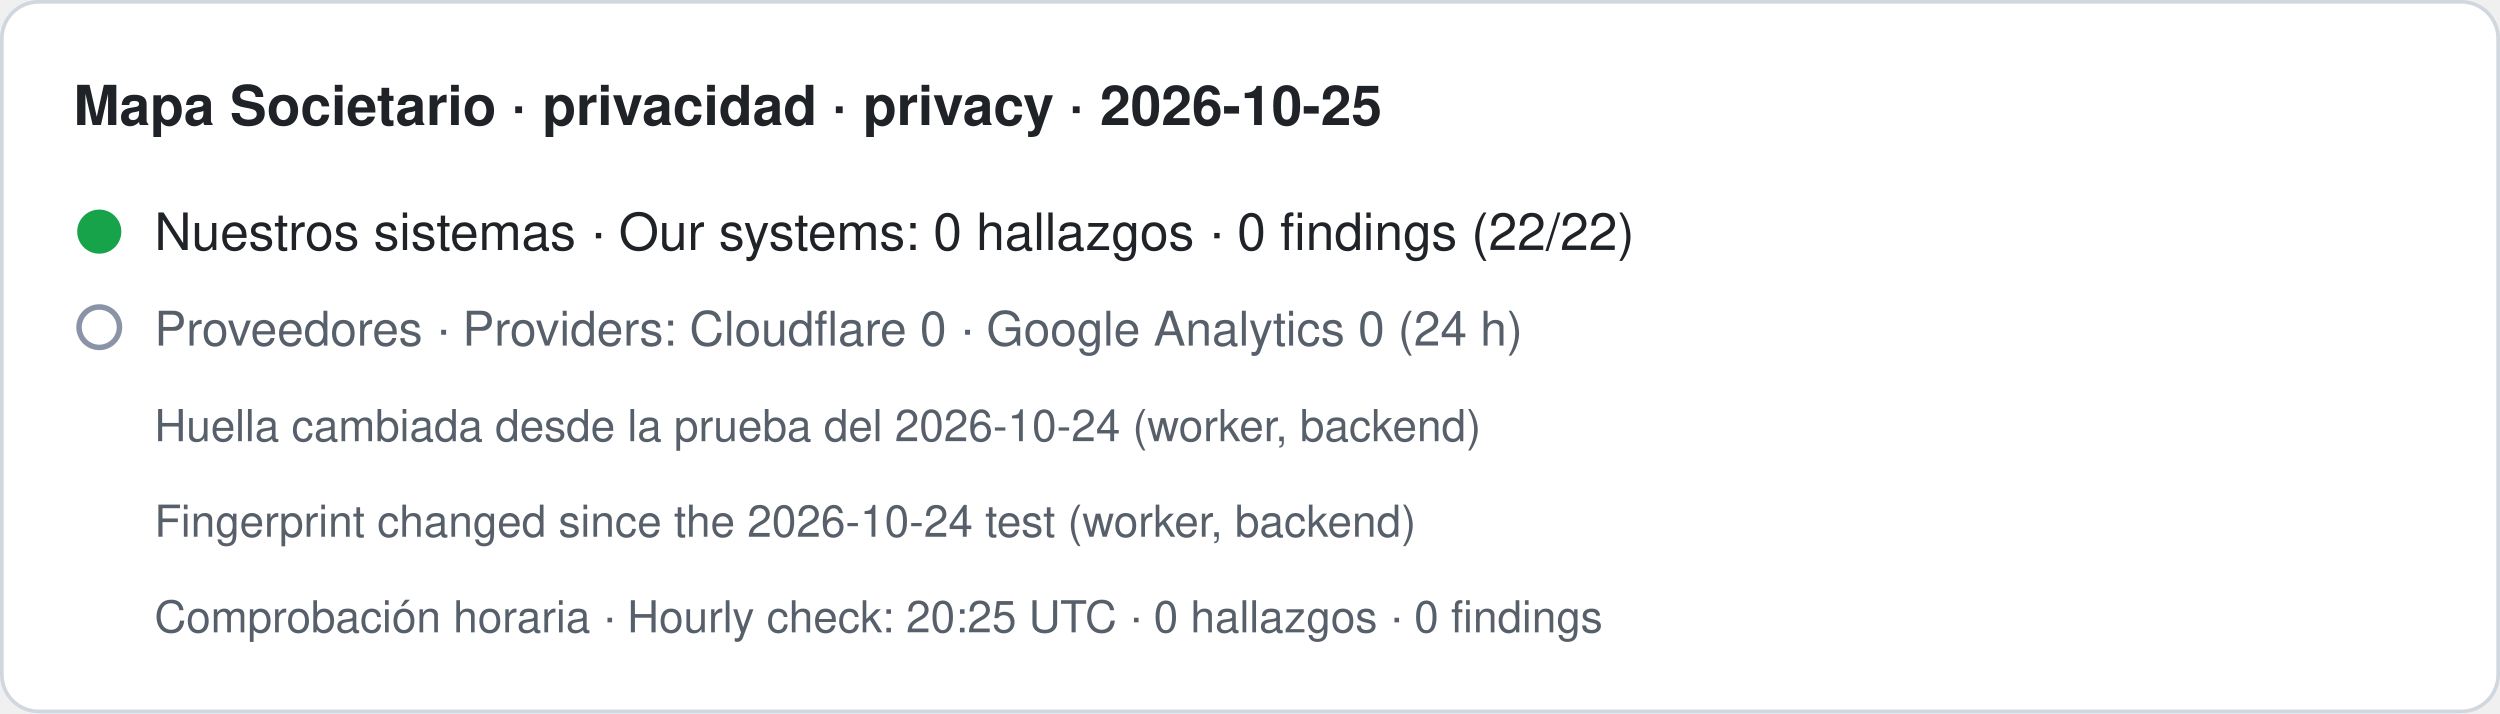
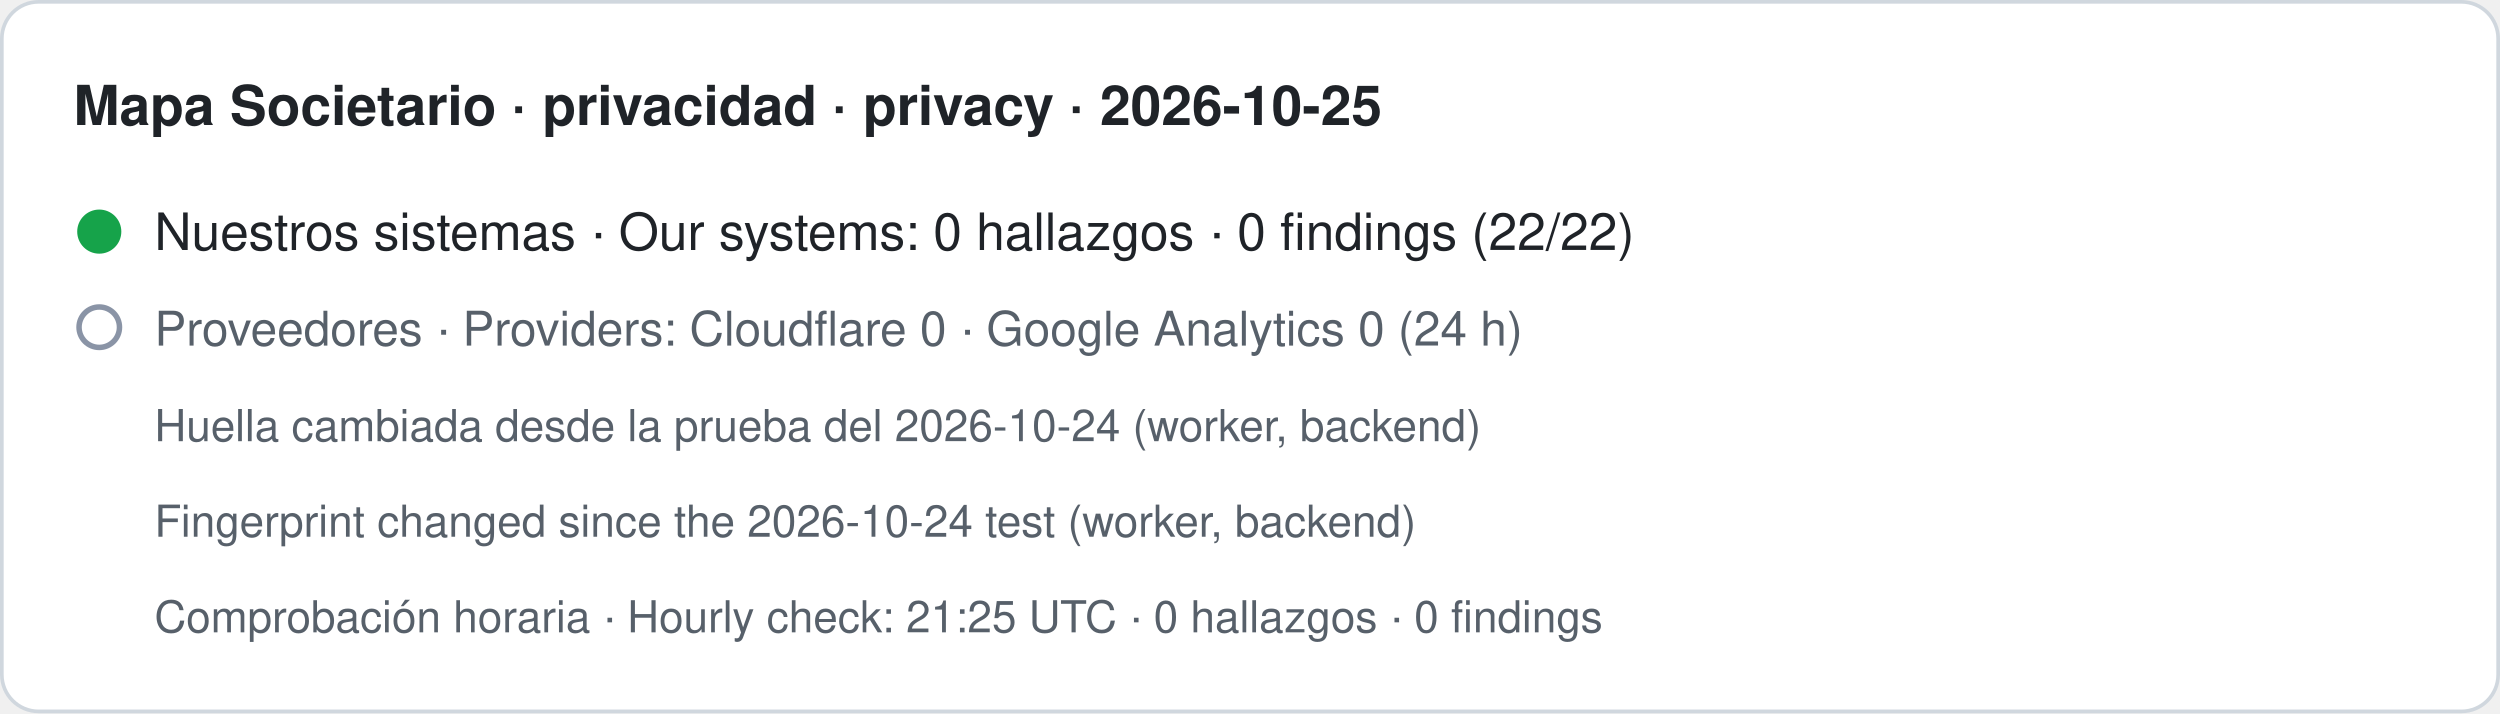
- <svg xmlns="http://www.w3.org/2000/svg" width="680" height="194" viewBox="0 0 680 194" role="img" aria-label="Mapa Societario · privacidad · privacy · 2026-10-25. Nuestros sistemas · Our systems: 0 hallazgos · 0 findings (22/22). Proveedores · Providers: Cloudflare 0 · Google Analytics 0 (24 h). Huella cambiada desde la prueba del 2026-10-24 (worker, backend) · Fingerprint changed since the 2026-10-24 test (worker, backend). Comprobación horaria · Hourly check: 20:25 UTC · 0 hallazgos · 0 findings">
+ <svg xmlns="http://www.w3.org/2000/svg" width="680" height="194" viewBox="0 0 680 194" role="img" aria-label="Mapa Societario · privacidad · privacy · 2026-10-25. Nuestros sistemas · Our systems: 0 hallazgos · 0 findings (22/22). Proveedores · Providers: Cloudflare 0 · Google Analytics 0 (24 h). Huella cambiada desde la prueba del 2026-10-24 (worker, backend) · Fingerprint changed since the 2026-10-24 test (worker, backend). Comprobación horaria · Hourly check: 21:25 UTC · 0 hallazgos · 0 findings">
  <rect x="0.5" y="0.5" width="679" height="193" rx="10" fill="#ffffff" stroke="#d0d7de" />
  <text x="20" y="34" font-family="-apple-system,BlinkMacSystemFont,Segoe UI,Helvetica,Arial,sans-serif" font-size="15" font-weight="600" fill="#1f2328">Mapa Societario · privacidad · privacy · 2026-10-25</text>
  <circle cx="27" cy="63" r="6" fill="#16a34a" />
  <text x="42" y="68" font-family="-apple-system,BlinkMacSystemFont,Segoe UI,Helvetica,Arial,sans-serif" font-size="14" fill="#1f2328">Nuestros sistemas · Our systems: 0 hallazgos · 0 findings (22/22)</text>
  <circle cx="27" cy="89" r="5.5" fill="none" stroke="#8a94a6" stroke-width="1.5" />
  <text x="42" y="94" font-family="-apple-system,BlinkMacSystemFont,Segoe UI,Helvetica,Arial,sans-serif" font-size="13" fill="#57606a">Proveedores · Providers: Cloudflare 0 · Google Analytics 0 (24 h)</text>
  <text x="42" y="120" font-family="-apple-system,BlinkMacSystemFont,Segoe UI,Helvetica,Arial,sans-serif" font-size="12" fill="#57606a">Huella cambiada desde la prueba del 2026-10-24 (worker, backend)</text>
  <text x="42" y="146" font-family="-apple-system,BlinkMacSystemFont,Segoe UI,Helvetica,Arial,sans-serif" font-size="12" fill="#57606a">Fingerprint changed since the 2026-10-24 test (worker, backend)</text>
-   <text x="42" y="172" font-family="-apple-system,BlinkMacSystemFont,Segoe UI,Helvetica,Arial,sans-serif" font-size="12" fill="#57606a">Comprobación horaria · Hourly check: 20:25 UTC · 0 hallazgos · 0 findings</text>
+   <text x="42" y="172" font-family="-apple-system,BlinkMacSystemFont,Segoe UI,Helvetica,Arial,sans-serif" font-size="12" fill="#57606a">Comprobación horaria · Hourly check: 21:25 UTC · 0 hallazgos · 0 findings</text>
</svg>
